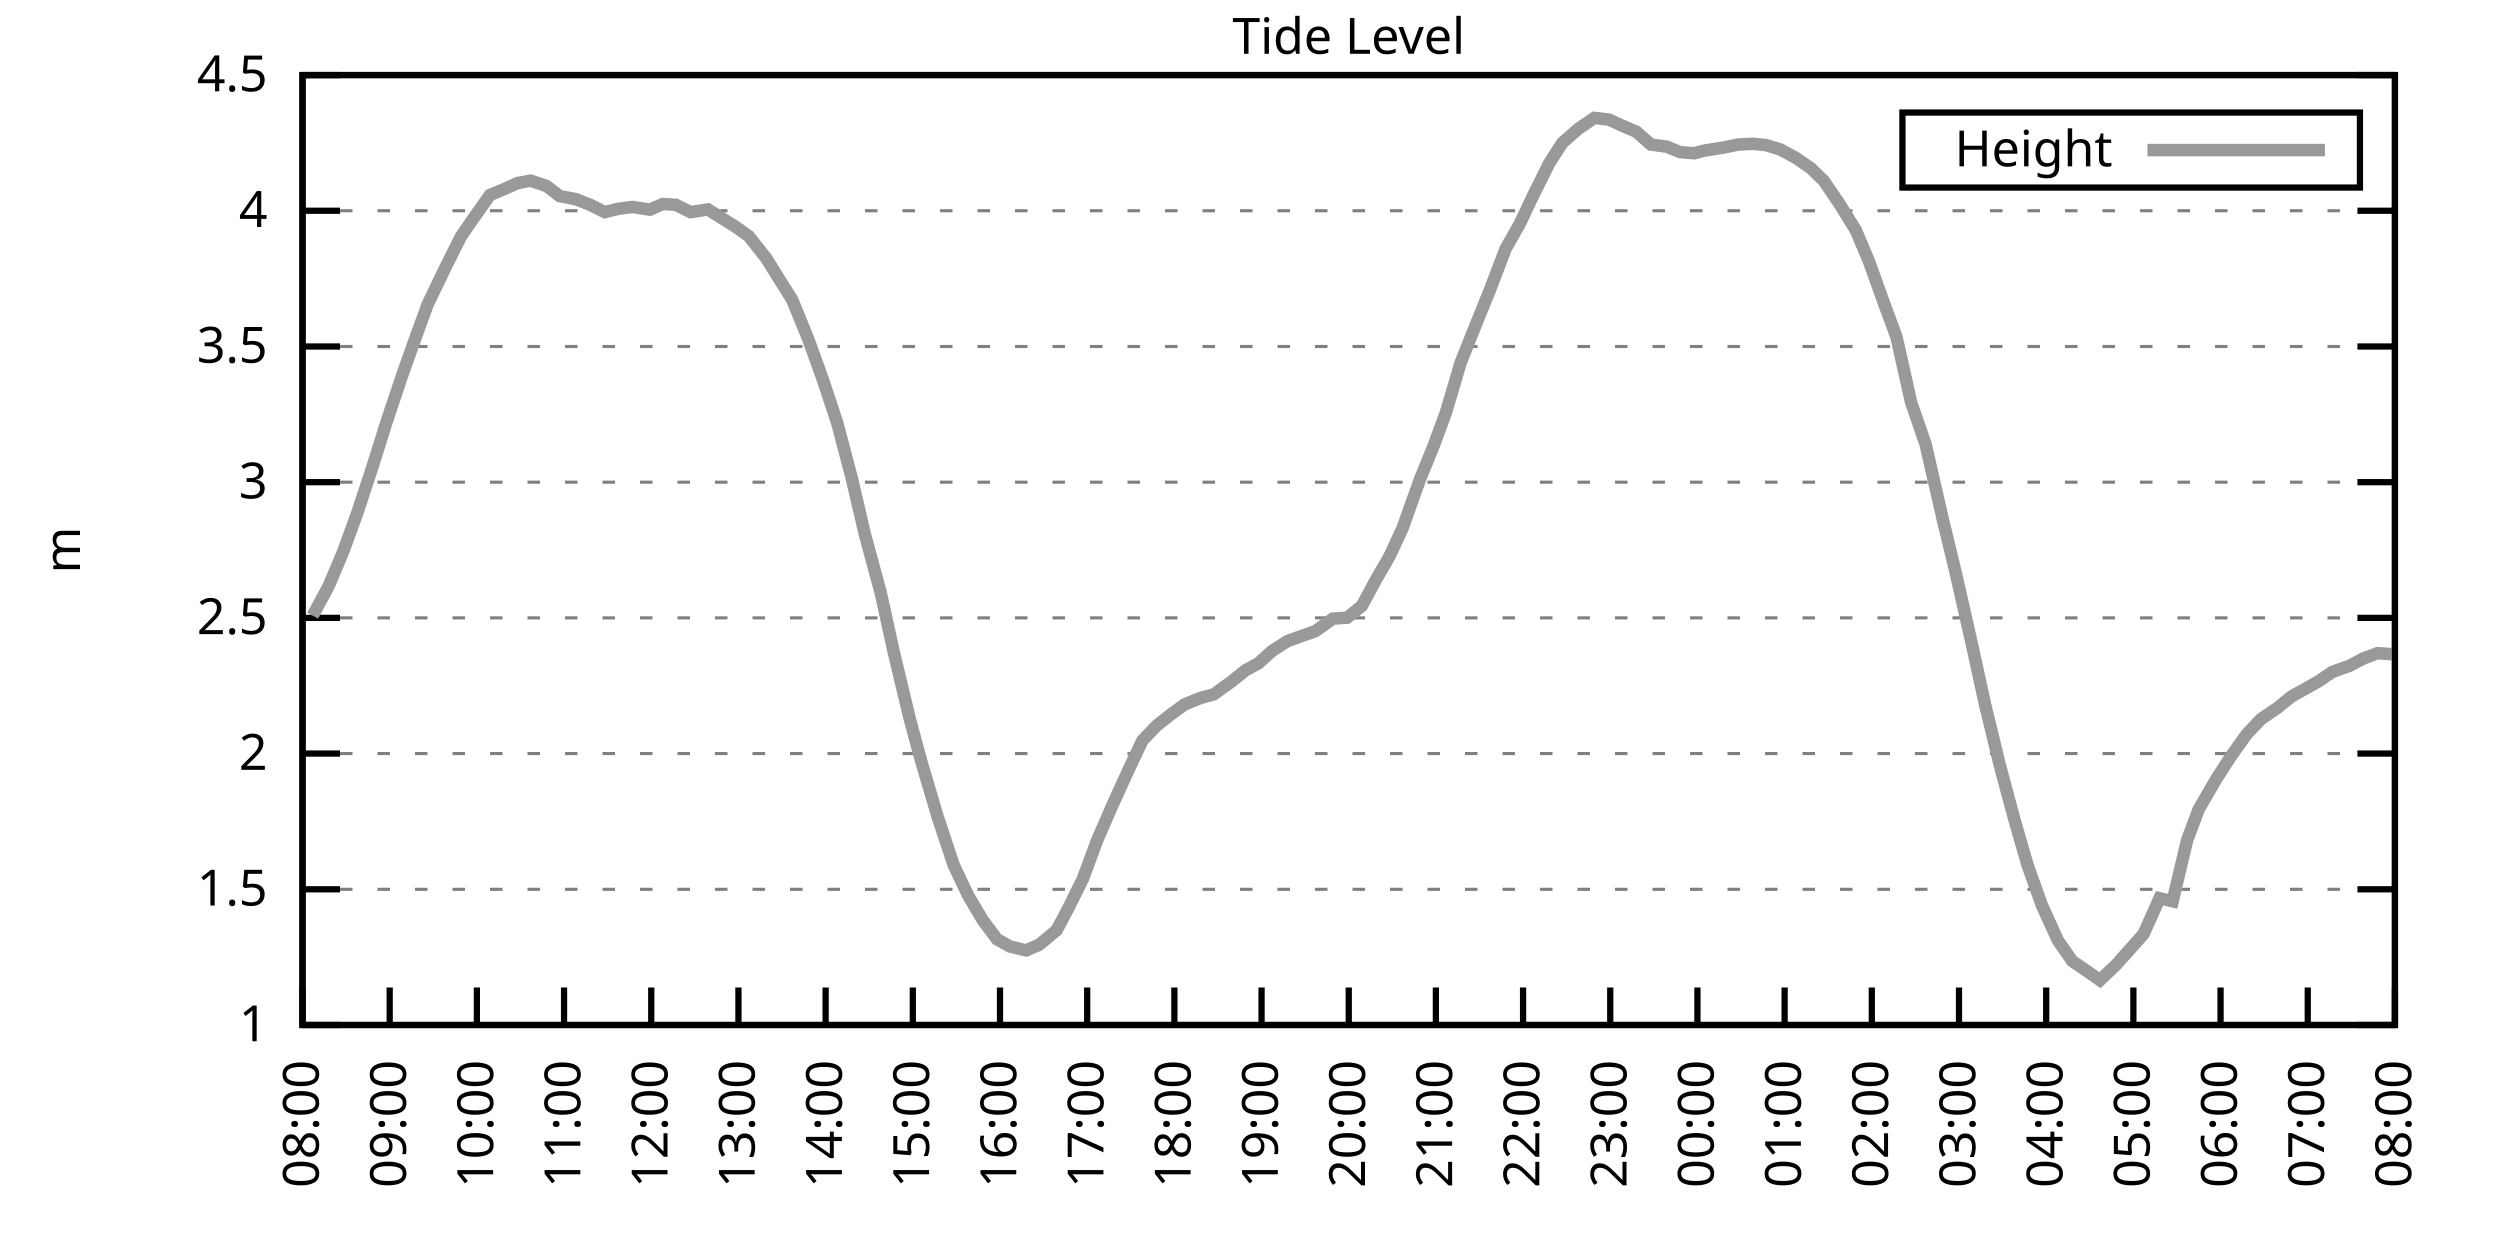
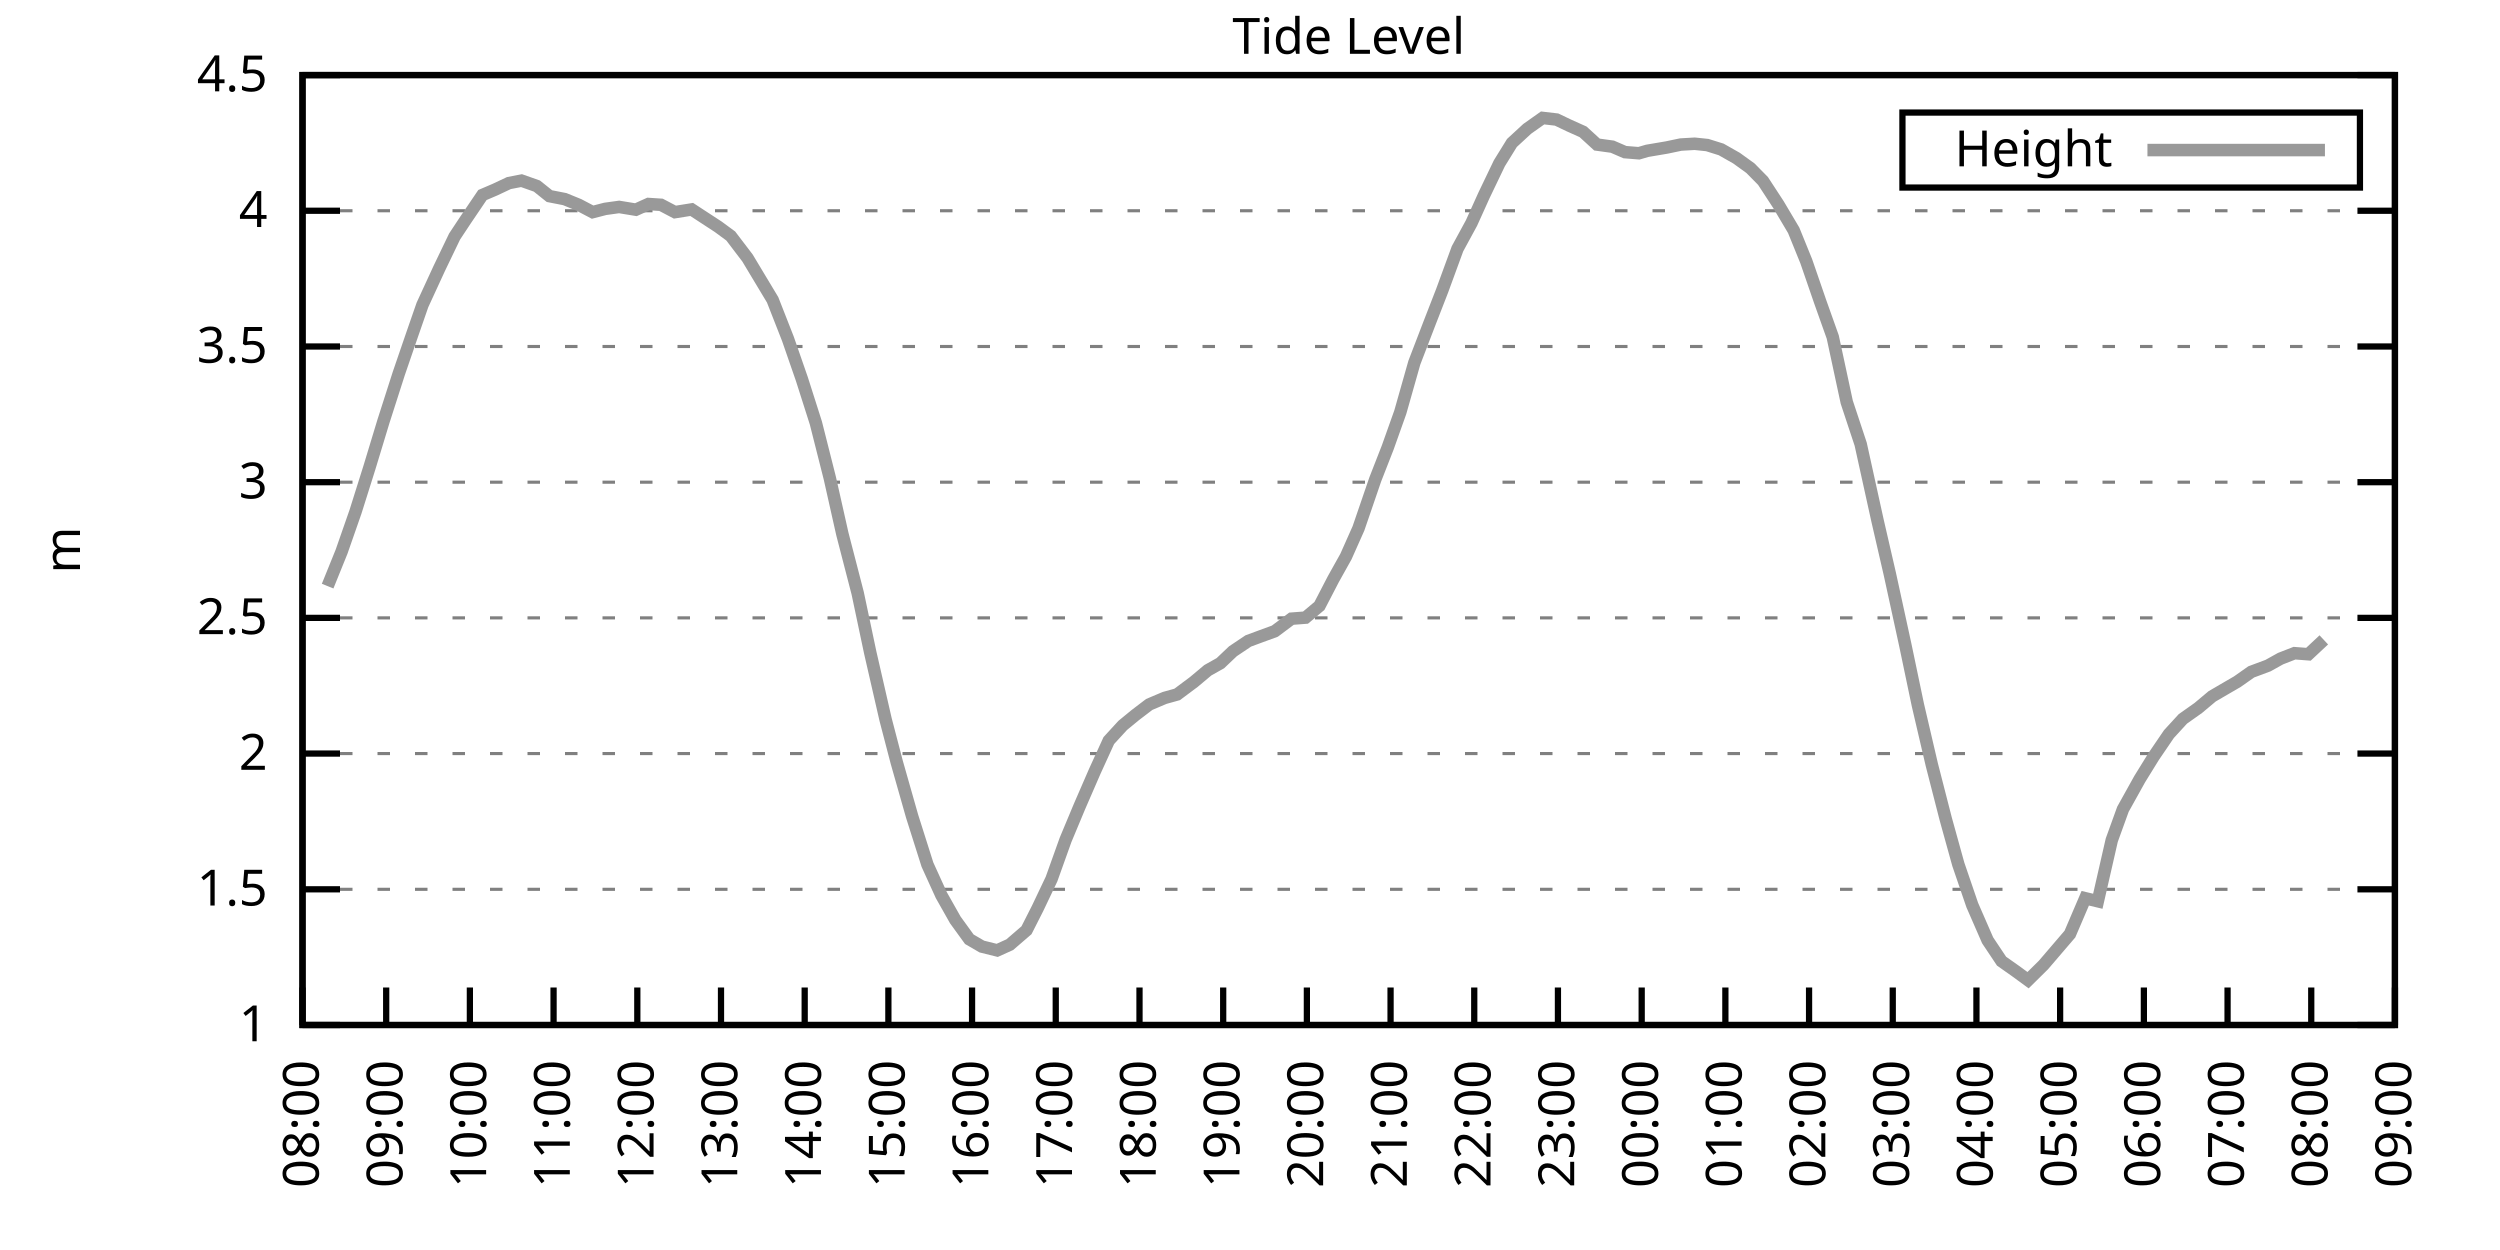
<svg xmlns="http://www.w3.org/2000/svg" xmlns:xlink="http://www.w3.org/1999/xlink" width="400" height="200" viewBox="0 0 400 200">
  <g id="gnuplot_canvas">
    <rect x="0" y="0" width="400" height="200" fill="none" />
    <defs>
      <circle id="gpDot" r="0.5" stroke-width="0.5" stroke="currentColor" />
      <path id="gpPt0" stroke-width="0.333" stroke="currentColor" d="M-1,0 h2 M0,-1 v2" />
      <path id="gpPt1" stroke-width="0.333" stroke="currentColor" d="M-1,-1 L1,1 M1,-1 L-1,1" />
      <path id="gpPt2" stroke-width="0.333" stroke="currentColor" d="M-1,0 L1,0 M0,-1 L0,1 M-1,-1 L1,1 M-1,1 L1,-1" />
      <rect id="gpPt3" stroke-width="0.333" stroke="currentColor" x="-1" y="-1" width="2" height="2" />
      <rect id="gpPt4" stroke-width="0.333" stroke="currentColor" fill="currentColor" x="-1" y="-1" width="2" height="2" />
      <circle id="gpPt5" stroke-width="0.333" stroke="currentColor" cx="0" cy="0" r="1" />
      <use xlink:href="#gpPt5" id="gpPt6" fill="currentColor" stroke="none" />
      <path id="gpPt7" stroke-width="0.333" stroke="currentColor" d="M0,-1.33 L-1.33,0.67 L1.33,0.67 z" />
      <use xlink:href="#gpPt7" id="gpPt8" fill="currentColor" stroke="none" />
      <use xlink:href="#gpPt7" id="gpPt9" stroke="currentColor" transform="rotate(180)" />
      <use xlink:href="#gpPt9" id="gpPt10" fill="currentColor" stroke="none" />
      <use xlink:href="#gpPt3" id="gpPt11" stroke="currentColor" transform="rotate(45)" />
      <use xlink:href="#gpPt11" id="gpPt12" fill="currentColor" stroke="none" />
      <path id="gpPt13" stroke-width="0.333" stroke="currentColor" d="M0,1.330 L1.265,0.411 L0.782,-1.067 L-0.782,-1.076 L-1.265,0.411 z" />
      <use xlink:href="#gpPt13" id="gpPt14" fill="currentColor" stroke="none" />
      <filter id="textbox" filterUnits="objectBoundingBox" x="0" y="0" height="1" width="1">
        <feFlood flood-color="white" flood-opacity="1" result="bgnd" />
        <feComposite in="SourceGraphic" in2="bgnd" operator="atop" />
      </filter>
      <filter id="greybox" filterUnits="objectBoundingBox" x="0" y="0" height="1" width="1">
        <feFlood flood-color="lightgrey" flood-opacity="1" result="grey" />
        <feComposite in="SourceGraphic" in2="grey" operator="atop" />
      </filter>
    </defs>
    <g fill="none" color="white" stroke="currentColor" stroke-width="1.00" stroke-linecap="butt" stroke-linejoin="miter">
</g>
    <g fill="none" color="black" stroke="currentColor" stroke-width="1.00" stroke-linecap="butt" stroke-linejoin="miter">
      <g stroke="none" shape-rendering="crispEdges">
        <polygon fill="rgb(255, 255, 255)" points="48.40,164.00 383.18,164.00 383.18,12.02 48.40,12.02 " />
      </g>
    </g>
    <g fill="none" color="black" stroke="currentColor" stroke-width="1.00" stroke-linecap="butt" stroke-linejoin="miter">
</g>
    <g fill="none" color="black" stroke="black" stroke-width="0.50" stroke-linecap="butt" stroke-linejoin="miter">
</g>
    <g fill="none" color="gray" stroke="currentColor" stroke-width="0.50" stroke-linecap="butt" stroke-linejoin="miter">
      <path stroke="gray" stroke-dasharray="2,4" class="gridline" d="M48.40,164.00 L383.19,164.00  " />
    </g>
    <g fill="none" color="gray" stroke="gray" stroke-width="1.00" stroke-linecap="butt" stroke-linejoin="miter">
</g>
    <g fill="none" color="black" stroke="currentColor" stroke-width="1.00" stroke-linecap="butt" stroke-linejoin="miter">
      <path stroke="black" d="M48.40,164.00 L54.40,164.00 M383.19,164.00 L377.19,164.00  " />
      <g transform="translate(42.80,166.60)" stroke="none" fill="black" font-family="Sans" font-size="8.00" text-anchor="end">
        <text>
          <tspan font-family="Sans"> 1</tspan>
        </text>
      </g>
    </g>
    <g fill="none" color="black" stroke="currentColor" stroke-width="1.00" stroke-linecap="butt" stroke-linejoin="miter">
</g>
    <g fill="none" color="black" stroke="black" stroke-width="0.50" stroke-linecap="butt" stroke-linejoin="miter">
</g>
    <g fill="none" color="gray" stroke="currentColor" stroke-width="0.50" stroke-linecap="butt" stroke-linejoin="miter">
      <path stroke="gray" stroke-dasharray="2,4" class="gridline" d="M48.40,142.29 L383.19,142.29  " />
    </g>
    <g fill="none" color="gray" stroke="gray" stroke-width="1.00" stroke-linecap="butt" stroke-linejoin="miter">
</g>
    <g fill="none" color="black" stroke="currentColor" stroke-width="1.00" stroke-linecap="butt" stroke-linejoin="miter">
      <path stroke="black" d="M48.40,142.29 L54.40,142.29 M383.19,142.29 L377.19,142.29  " />
      <g transform="translate(42.80,144.89)" stroke="none" fill="black" font-family="Sans" font-size="8.00" text-anchor="end">
        <text>
          <tspan font-family="Sans"> 1.5</tspan>
        </text>
      </g>
    </g>
    <g fill="none" color="black" stroke="currentColor" stroke-width="1.00" stroke-linecap="butt" stroke-linejoin="miter">
</g>
    <g fill="none" color="black" stroke="black" stroke-width="0.50" stroke-linecap="butt" stroke-linejoin="miter">
</g>
    <g fill="none" color="gray" stroke="currentColor" stroke-width="0.50" stroke-linecap="butt" stroke-linejoin="miter">
      <path stroke="gray" stroke-dasharray="2,4" class="gridline" d="M48.40,120.57 L383.19,120.57  " />
    </g>
    <g fill="none" color="gray" stroke="gray" stroke-width="1.00" stroke-linecap="butt" stroke-linejoin="miter">
</g>
    <g fill="none" color="black" stroke="currentColor" stroke-width="1.00" stroke-linecap="butt" stroke-linejoin="miter">
      <path stroke="black" d="M48.40,120.57 L54.40,120.57 M383.19,120.57 L377.19,120.57  " />
      <g transform="translate(42.80,123.17)" stroke="none" fill="black" font-family="Sans" font-size="8.00" text-anchor="end">
        <text>
          <tspan font-family="Sans"> 2</tspan>
        </text>
      </g>
    </g>
    <g fill="none" color="black" stroke="currentColor" stroke-width="1.00" stroke-linecap="butt" stroke-linejoin="miter">
</g>
    <g fill="none" color="black" stroke="black" stroke-width="0.50" stroke-linecap="butt" stroke-linejoin="miter">
</g>
    <g fill="none" color="gray" stroke="currentColor" stroke-width="0.50" stroke-linecap="butt" stroke-linejoin="miter">
      <path stroke="gray" stroke-dasharray="2,4" class="gridline" d="M48.40,98.86 L383.19,98.86  " />
    </g>
    <g fill="none" color="gray" stroke="gray" stroke-width="1.00" stroke-linecap="butt" stroke-linejoin="miter">
</g>
    <g fill="none" color="black" stroke="currentColor" stroke-width="1.00" stroke-linecap="butt" stroke-linejoin="miter">
      <path stroke="black" d="M48.40,98.86 L54.40,98.86 M383.19,98.86 L377.19,98.86  " />
      <g transform="translate(42.80,101.46)" stroke="none" fill="black" font-family="Sans" font-size="8.00" text-anchor="end">
        <text>
          <tspan font-family="Sans"> 2.5</tspan>
        </text>
      </g>
    </g>
    <g fill="none" color="black" stroke="currentColor" stroke-width="1.00" stroke-linecap="butt" stroke-linejoin="miter">
</g>
    <g fill="none" color="black" stroke="black" stroke-width="0.50" stroke-linecap="butt" stroke-linejoin="miter">
</g>
    <g fill="none" color="gray" stroke="currentColor" stroke-width="0.50" stroke-linecap="butt" stroke-linejoin="miter">
      <path stroke="gray" stroke-dasharray="2,4" class="gridline" d="M48.40,77.15 L383.19,77.15  " />
    </g>
    <g fill="none" color="gray" stroke="gray" stroke-width="1.00" stroke-linecap="butt" stroke-linejoin="miter">
</g>
    <g fill="none" color="black" stroke="currentColor" stroke-width="1.00" stroke-linecap="butt" stroke-linejoin="miter">
      <path stroke="black" d="M48.40,77.15 L54.40,77.15 M383.19,77.15 L377.19,77.15  " />
      <g transform="translate(42.80,79.75)" stroke="none" fill="black" font-family="Sans" font-size="8.00" text-anchor="end">
        <text>
          <tspan font-family="Sans"> 3</tspan>
        </text>
      </g>
    </g>
    <g fill="none" color="black" stroke="currentColor" stroke-width="1.00" stroke-linecap="butt" stroke-linejoin="miter">
</g>
    <g fill="none" color="black" stroke="black" stroke-width="0.50" stroke-linecap="butt" stroke-linejoin="miter">
</g>
    <g fill="none" color="gray" stroke="currentColor" stroke-width="0.50" stroke-linecap="butt" stroke-linejoin="miter">
      <path stroke="gray" stroke-dasharray="2,4" class="gridline" d="M48.40,55.44 L383.19,55.44  " />
    </g>
    <g fill="none" color="gray" stroke="gray" stroke-width="1.00" stroke-linecap="butt" stroke-linejoin="miter">
</g>
    <g fill="none" color="black" stroke="currentColor" stroke-width="1.00" stroke-linecap="butt" stroke-linejoin="miter">
      <path stroke="black" d="M48.40,55.44 L54.40,55.44 M383.19,55.44 L377.19,55.44  " />
      <g transform="translate(42.80,58.04)" stroke="none" fill="black" font-family="Sans" font-size="8.00" text-anchor="end">
        <text>
          <tspan font-family="Sans"> 3.5</tspan>
        </text>
      </g>
    </g>
    <g fill="none" color="black" stroke="currentColor" stroke-width="1.00" stroke-linecap="butt" stroke-linejoin="miter">
</g>
    <g fill="none" color="black" stroke="black" stroke-width="0.50" stroke-linecap="butt" stroke-linejoin="miter">
</g>
    <g fill="none" color="gray" stroke="currentColor" stroke-width="0.50" stroke-linecap="butt" stroke-linejoin="miter">
      <path stroke="gray" stroke-dasharray="2,4" class="gridline" d="M48.40,33.72 L383.19,33.72  " />
    </g>
    <g fill="none" color="gray" stroke="gray" stroke-width="1.00" stroke-linecap="butt" stroke-linejoin="miter">
</g>
    <g fill="none" color="black" stroke="currentColor" stroke-width="1.00" stroke-linecap="butt" stroke-linejoin="miter">
      <path stroke="black" d="M48.40,33.72 L54.40,33.72 M383.19,33.72 L377.19,33.72  " />
      <g transform="translate(42.80,36.32)" stroke="none" fill="black" font-family="Sans" font-size="8.00" text-anchor="end">
        <text>
          <tspan font-family="Sans"> 4</tspan>
        </text>
      </g>
    </g>
    <g fill="none" color="black" stroke="currentColor" stroke-width="1.00" stroke-linecap="butt" stroke-linejoin="miter">
</g>
    <g fill="none" color="black" stroke="black" stroke-width="0.50" stroke-linecap="butt" stroke-linejoin="miter">
</g>
    <g fill="none" color="gray" stroke="currentColor" stroke-width="0.50" stroke-linecap="butt" stroke-linejoin="miter">
      <path stroke="gray" stroke-dasharray="2,4" class="gridline" d="M48.40,12.01 L383.19,12.01  " />
    </g>
    <g fill="none" color="gray" stroke="gray" stroke-width="1.00" stroke-linecap="butt" stroke-linejoin="miter">
</g>
    <g fill="none" color="black" stroke="currentColor" stroke-width="1.00" stroke-linecap="butt" stroke-linejoin="miter">
      <path stroke="black" d="M48.40,12.01 L54.40,12.01 M383.19,12.01 L377.19,12.01  " />
      <g transform="translate(42.80,14.61)" stroke="none" fill="black" font-family="Sans" font-size="8.00" text-anchor="end">
        <text>
          <tspan font-family="Sans"> 4.5</tspan>
        </text>
      </g>
    </g>
    <g fill="none" color="black" stroke="currentColor" stroke-width="1.00" stroke-linecap="butt" stroke-linejoin="miter">
      <path stroke="black" d="M48.40,164.00 L48.40,158.00  " />
      <g transform="translate(51.00,169.60) rotate(270.00)" stroke="none" fill="black" font-family="Sans" font-size="8.00" text-anchor="end">
        <text>
          <tspan font-family="Sans">08:00</tspan>
        </text>
      </g>
    </g>
    <g fill="none" color="black" stroke="currentColor" stroke-width="1.00" stroke-linecap="butt" stroke-linejoin="miter">
-       <path stroke="black" d="M62.35,164.00 L62.35,158.00  " />
-       <g transform="translate(64.95,169.60) rotate(270.00)" stroke="none" fill="black" font-family="Sans" font-size="8.00" text-anchor="end">
+       <path stroke="black" d="M61.79,164.00 L61.79,158.00  " />
+       <g transform="translate(64.39,169.60) rotate(270.00)" stroke="none" fill="black" font-family="Sans" font-size="8.00" text-anchor="end">
        <text>
          <tspan font-family="Sans">09:00</tspan>
        </text>
      </g>
    </g>
    <g fill="none" color="black" stroke="currentColor" stroke-width="1.00" stroke-linecap="butt" stroke-linejoin="miter">
-       <path stroke="black" d="M76.30,164.00 L76.30,158.00  " />
-       <g transform="translate(78.90,169.60) rotate(270.00)" stroke="none" fill="black" font-family="Sans" font-size="8.00" text-anchor="end">
+       <path stroke="black" d="M75.18,164.00 L75.18,158.00  " />
+       <g transform="translate(77.78,169.60) rotate(270.00)" stroke="none" fill="black" font-family="Sans" font-size="8.00" text-anchor="end">
        <text>
          <tspan font-family="Sans">10:00</tspan>
        </text>
      </g>
    </g>
    <g fill="none" color="black" stroke="currentColor" stroke-width="1.00" stroke-linecap="butt" stroke-linejoin="miter">
-       <path stroke="black" d="M90.25,164.00 L90.25,158.00  " />
-       <g transform="translate(92.85,169.60) rotate(270.00)" stroke="none" fill="black" font-family="Sans" font-size="8.00" text-anchor="end">
+       <path stroke="black" d="M88.57,164.00 L88.57,158.00  " />
+       <g transform="translate(91.17,169.60) rotate(270.00)" stroke="none" fill="black" font-family="Sans" font-size="8.00" text-anchor="end">
        <text>
          <tspan font-family="Sans">11:00</tspan>
        </text>
      </g>
    </g>
    <g fill="none" color="black" stroke="currentColor" stroke-width="1.00" stroke-linecap="butt" stroke-linejoin="miter">
-       <path stroke="black" d="M104.20,164.00 L104.20,158.00  " />
-       <g transform="translate(106.80,169.60) rotate(270.00)" stroke="none" fill="black" font-family="Sans" font-size="8.00" text-anchor="end">
+       <path stroke="black" d="M101.97,164.00 L101.97,158.00  " />
+       <g transform="translate(104.57,169.60) rotate(270.00)" stroke="none" fill="black" font-family="Sans" font-size="8.00" text-anchor="end">
        <text>
          <tspan font-family="Sans">12:00</tspan>
        </text>
      </g>
    </g>
    <g fill="none" color="black" stroke="currentColor" stroke-width="1.00" stroke-linecap="butt" stroke-linejoin="miter">
-       <path stroke="black" d="M118.15,164.00 L118.15,158.00  " />
-       <g transform="translate(120.75,169.60) rotate(270.00)" stroke="none" fill="black" font-family="Sans" font-size="8.00" text-anchor="end">
+       <path stroke="black" d="M115.36,164.00 L115.36,158.00  " />
+       <g transform="translate(117.96,169.60) rotate(270.00)" stroke="none" fill="black" font-family="Sans" font-size="8.00" text-anchor="end">
        <text>
          <tspan font-family="Sans">13:00</tspan>
        </text>
      </g>
    </g>
    <g fill="none" color="black" stroke="currentColor" stroke-width="1.00" stroke-linecap="butt" stroke-linejoin="miter">
-       <path stroke="black" d="M132.10,164.00 L132.10,158.00  " />
-       <g transform="translate(134.70,169.60) rotate(270.00)" stroke="none" fill="black" font-family="Sans" font-size="8.00" text-anchor="end">
+       <path stroke="black" d="M128.75,164.00 L128.75,158.00  " />
+       <g transform="translate(131.35,169.60) rotate(270.00)" stroke="none" fill="black" font-family="Sans" font-size="8.00" text-anchor="end">
        <text>
          <tspan font-family="Sans">14:00</tspan>
        </text>
      </g>
    </g>
    <g fill="none" color="black" stroke="currentColor" stroke-width="1.00" stroke-linecap="butt" stroke-linejoin="miter">
-       <path stroke="black" d="M146.05,164.00 L146.05,158.00  " />
-       <g transform="translate(148.65,169.60) rotate(270.00)" stroke="none" fill="black" font-family="Sans" font-size="8.00" text-anchor="end">
+       <path stroke="black" d="M142.14,164.00 L142.14,158.00  " />
+       <g transform="translate(144.74,169.60) rotate(270.00)" stroke="none" fill="black" font-family="Sans" font-size="8.00" text-anchor="end">
        <text>
          <tspan font-family="Sans">15:00</tspan>
        </text>
      </g>
    </g>
    <g fill="none" color="black" stroke="currentColor" stroke-width="1.00" stroke-linecap="butt" stroke-linejoin="miter">
-       <path stroke="black" d="M160.00,164.00 L160.00,158.00  " />
-       <g transform="translate(162.60,169.60) rotate(270.00)" stroke="none" fill="black" font-family="Sans" font-size="8.00" text-anchor="end">
+       <path stroke="black" d="M155.53,164.00 L155.53,158.00  " />
+       <g transform="translate(158.13,169.60) rotate(270.00)" stroke="none" fill="black" font-family="Sans" font-size="8.00" text-anchor="end">
        <text>
          <tspan font-family="Sans">16:00</tspan>
        </text>
      </g>
    </g>
    <g fill="none" color="black" stroke="currentColor" stroke-width="1.00" stroke-linecap="butt" stroke-linejoin="miter">
-       <path stroke="black" d="M173.95,164.00 L173.95,158.00  " />
-       <g transform="translate(176.55,169.60) rotate(270.00)" stroke="none" fill="black" font-family="Sans" font-size="8.00" text-anchor="end">
+       <path stroke="black" d="M168.92,164.00 L168.92,158.00  " />
+       <g transform="translate(171.52,169.60) rotate(270.00)" stroke="none" fill="black" font-family="Sans" font-size="8.00" text-anchor="end">
        <text>
          <tspan font-family="Sans">17:00</tspan>
        </text>
      </g>
    </g>
    <g fill="none" color="black" stroke="currentColor" stroke-width="1.00" stroke-linecap="butt" stroke-linejoin="miter">
-       <path stroke="black" d="M187.90,164.00 L187.90,158.00  " />
-       <g transform="translate(190.50,169.60) rotate(270.00)" stroke="none" fill="black" font-family="Sans" font-size="8.00" text-anchor="end">
+       <path stroke="black" d="M182.32,164.00 L182.32,158.00  " />
+       <g transform="translate(184.92,169.60) rotate(270.00)" stroke="none" fill="black" font-family="Sans" font-size="8.00" text-anchor="end">
        <text>
          <tspan font-family="Sans">18:00</tspan>
        </text>
      </g>
    </g>
    <g fill="none" color="black" stroke="currentColor" stroke-width="1.00" stroke-linecap="butt" stroke-linejoin="miter">
-       <path stroke="black" d="M201.85,164.00 L201.85,158.00  " />
-       <g transform="translate(204.45,169.60) rotate(270.00)" stroke="none" fill="black" font-family="Sans" font-size="8.00" text-anchor="end">
+       <path stroke="black" d="M195.71,164.00 L195.71,158.00  " />
+       <g transform="translate(198.31,169.60) rotate(270.00)" stroke="none" fill="black" font-family="Sans" font-size="8.00" text-anchor="end">
        <text>
          <tspan font-family="Sans">19:00</tspan>
        </text>
      </g>
    </g>
    <g fill="none" color="black" stroke="currentColor" stroke-width="1.00" stroke-linecap="butt" stroke-linejoin="miter">
-       <path stroke="black" d="M215.80,164.00 L215.80,158.00  " />
-       <g transform="translate(218.40,169.60) rotate(270.00)" stroke="none" fill="black" font-family="Sans" font-size="8.00" text-anchor="end">
+       <path stroke="black" d="M209.10,164.00 L209.10,158.00  " />
+       <g transform="translate(211.70,169.60) rotate(270.00)" stroke="none" fill="black" font-family="Sans" font-size="8.00" text-anchor="end">
        <text>
          <tspan font-family="Sans">20:00</tspan>
        </text>
      </g>
    </g>
    <g fill="none" color="black" stroke="currentColor" stroke-width="1.00" stroke-linecap="butt" stroke-linejoin="miter">
-       <path stroke="black" d="M229.74,164.00 L229.74,158.00  " />
-       <g transform="translate(232.34,169.60) rotate(270.00)" stroke="none" fill="black" font-family="Sans" font-size="8.00" text-anchor="end">
+       <path stroke="black" d="M222.49,164.00 L222.49,158.00  " />
+       <g transform="translate(225.09,169.60) rotate(270.00)" stroke="none" fill="black" font-family="Sans" font-size="8.00" text-anchor="end">
        <text>
          <tspan font-family="Sans">21:00</tspan>
        </text>
      </g>
    </g>
    <g fill="none" color="black" stroke="currentColor" stroke-width="1.00" stroke-linecap="butt" stroke-linejoin="miter">
-       <path stroke="black" d="M243.69,164.00 L243.69,158.00  " />
-       <g transform="translate(246.29,169.60) rotate(270.00)" stroke="none" fill="black" font-family="Sans" font-size="8.00" text-anchor="end">
+       <path stroke="black" d="M235.88,164.00 L235.88,158.00  " />
+       <g transform="translate(238.48,169.60) rotate(270.00)" stroke="none" fill="black" font-family="Sans" font-size="8.00" text-anchor="end">
        <text>
          <tspan font-family="Sans">22:00</tspan>
        </text>
      </g>
    </g>
    <g fill="none" color="black" stroke="currentColor" stroke-width="1.00" stroke-linecap="butt" stroke-linejoin="miter">
-       <path stroke="black" d="M257.64,164.00 L257.64,158.00  " />
-       <g transform="translate(260.24,169.60) rotate(270.00)" stroke="none" fill="black" font-family="Sans" font-size="8.00" text-anchor="end">
+       <path stroke="black" d="M249.27,164.00 L249.27,158.00  " />
+       <g transform="translate(251.87,169.60) rotate(270.00)" stroke="none" fill="black" font-family="Sans" font-size="8.00" text-anchor="end">
        <text>
          <tspan font-family="Sans">23:00</tspan>
        </text>
      </g>
    </g>
    <g fill="none" color="black" stroke="currentColor" stroke-width="1.00" stroke-linecap="butt" stroke-linejoin="miter">
-       <path stroke="black" d="M271.59,164.00 L271.59,158.00  " />
-       <g transform="translate(274.19,169.60) rotate(270.00)" stroke="none" fill="black" font-family="Sans" font-size="8.00" text-anchor="end">
+       <path stroke="black" d="M262.67,164.00 L262.67,158.00  " />
+       <g transform="translate(265.27,169.60) rotate(270.00)" stroke="none" fill="black" font-family="Sans" font-size="8.00" text-anchor="end">
        <text>
          <tspan font-family="Sans">00:00</tspan>
        </text>
      </g>
    </g>
    <g fill="none" color="black" stroke="currentColor" stroke-width="1.00" stroke-linecap="butt" stroke-linejoin="miter">
-       <path stroke="black" d="M285.54,164.00 L285.54,158.00  " />
-       <g transform="translate(288.14,169.60) rotate(270.00)" stroke="none" fill="black" font-family="Sans" font-size="8.00" text-anchor="end">
+       <path stroke="black" d="M276.06,164.00 L276.06,158.00  " />
+       <g transform="translate(278.66,169.60) rotate(270.00)" stroke="none" fill="black" font-family="Sans" font-size="8.00" text-anchor="end">
        <text>
          <tspan font-family="Sans">01:00</tspan>
        </text>
      </g>
    </g>
    <g fill="none" color="black" stroke="currentColor" stroke-width="1.00" stroke-linecap="butt" stroke-linejoin="miter">
-       <path stroke="black" d="M299.49,164.00 L299.49,158.00  " />
-       <g transform="translate(302.09,169.60) rotate(270.00)" stroke="none" fill="black" font-family="Sans" font-size="8.00" text-anchor="end">
+       <path stroke="black" d="M289.45,164.00 L289.45,158.00  " />
+       <g transform="translate(292.05,169.60) rotate(270.00)" stroke="none" fill="black" font-family="Sans" font-size="8.00" text-anchor="end">
        <text>
          <tspan font-family="Sans">02:00</tspan>
        </text>
      </g>
    </g>
    <g fill="none" color="black" stroke="currentColor" stroke-width="1.00" stroke-linecap="butt" stroke-linejoin="miter">
-       <path stroke="black" d="M313.44,164.00 L313.44,158.00  " />
-       <g transform="translate(316.04,169.60) rotate(270.00)" stroke="none" fill="black" font-family="Sans" font-size="8.00" text-anchor="end">
+       <path stroke="black" d="M302.84,164.00 L302.84,158.00  " />
+       <g transform="translate(305.44,169.60) rotate(270.00)" stroke="none" fill="black" font-family="Sans" font-size="8.00" text-anchor="end">
        <text>
          <tspan font-family="Sans">03:00</tspan>
        </text>
      </g>
    </g>
    <g fill="none" color="black" stroke="currentColor" stroke-width="1.00" stroke-linecap="butt" stroke-linejoin="miter">
-       <path stroke="black" d="M327.39,164.00 L327.39,158.00  " />
-       <g transform="translate(329.99,169.60) rotate(270.00)" stroke="none" fill="black" font-family="Sans" font-size="8.00" text-anchor="end">
+       <path stroke="black" d="M316.23,164.00 L316.23,158.00  " />
+       <g transform="translate(318.83,169.60) rotate(270.00)" stroke="none" fill="black" font-family="Sans" font-size="8.00" text-anchor="end">
        <text>
          <tspan font-family="Sans">04:00</tspan>
        </text>
      </g>
    </g>
    <g fill="none" color="black" stroke="currentColor" stroke-width="1.00" stroke-linecap="butt" stroke-linejoin="miter">
-       <path stroke="black" d="M341.34,164.00 L341.34,158.00  " />
-       <g transform="translate(343.94,169.60) rotate(270.00)" stroke="none" fill="black" font-family="Sans" font-size="8.00" text-anchor="end">
+       <path stroke="black" d="M329.62,164.00 L329.62,158.00  " />
+       <g transform="translate(332.22,169.60) rotate(270.00)" stroke="none" fill="black" font-family="Sans" font-size="8.00" text-anchor="end">
        <text>
          <tspan font-family="Sans">05:00</tspan>
        </text>
      </g>
    </g>
    <g fill="none" color="black" stroke="currentColor" stroke-width="1.00" stroke-linecap="butt" stroke-linejoin="miter">
-       <path stroke="black" d="M355.29,164.00 L355.29,158.00  " />
-       <g transform="translate(357.89,169.60) rotate(270.00)" stroke="none" fill="black" font-family="Sans" font-size="8.00" text-anchor="end">
+       <path stroke="black" d="M343.02,164.00 L343.02,158.00  " />
+       <g transform="translate(345.62,169.60) rotate(270.00)" stroke="none" fill="black" font-family="Sans" font-size="8.00" text-anchor="end">
        <text>
          <tspan font-family="Sans">06:00</tspan>
        </text>
      </g>
    </g>
    <g fill="none" color="black" stroke="currentColor" stroke-width="1.00" stroke-linecap="butt" stroke-linejoin="miter">
-       <path stroke="black" d="M369.24,164.00 L369.24,158.00  " />
-       <g transform="translate(371.84,169.60) rotate(270.00)" stroke="none" fill="black" font-family="Sans" font-size="8.00" text-anchor="end">
+       <path stroke="black" d="M356.41,164.00 L356.41,158.00  " />
+       <g transform="translate(359.01,169.60) rotate(270.00)" stroke="none" fill="black" font-family="Sans" font-size="8.00" text-anchor="end">
        <text>
          <tspan font-family="Sans">07:00</tspan>
+         </text>
+       </g>
+     </g>
+     <g fill="none" color="black" stroke="currentColor" stroke-width="1.00" stroke-linecap="butt" stroke-linejoin="miter">
+       <path stroke="black" d="M369.80,164.00 L369.80,158.00  " />
+       <g transform="translate(372.40,169.60) rotate(270.00)" stroke="none" fill="black" font-family="Sans" font-size="8.00" text-anchor="end">
+         <text>
+           <tspan font-family="Sans">08:00</tspan>
        </text>
      </g>
    </g>
    <g fill="none" color="black" stroke="currentColor" stroke-width="1.00" stroke-linecap="butt" stroke-linejoin="miter">
      <path stroke="black" d="M383.19,164.00 L383.19,158.00  " />
      <g transform="translate(385.79,169.60) rotate(270.00)" stroke="none" fill="black" font-family="Sans" font-size="8.00" text-anchor="end">
        <text>
-           <tspan font-family="Sans">08:00</tspan>
+           <tspan font-family="Sans">09:00</tspan>
        </text>
      </g>
    </g>
    <g fill="none" color="black" stroke="currentColor" stroke-width="1.00" stroke-linecap="butt" stroke-linejoin="miter">
</g>
    <g fill="none" color="black" stroke="currentColor" stroke-width="1.00" stroke-linecap="butt" stroke-linejoin="miter">
      <path stroke="black" d="M48.40,12.01 L48.40,164.00 L383.19,164.00 L383.19,12.01 L48.40,12.01 Z  " />
    </g>
    <g fill="none" color="black" stroke="currentColor" stroke-width="1.00" stroke-linecap="butt" stroke-linejoin="miter">
</g>
    <g fill="none" color="black" stroke="currentColor" stroke-width="1.00" stroke-linecap="butt" stroke-linejoin="miter">
      <path stroke="black" d="M304.39,30.01 L304.39,18.01 L377.59,18.01 L377.59,30.01 L304.39,30.01 Z  " />
    </g>
    <g id="Tide_level_plot_1">
      <g fill="none" color="white" stroke="black" stroke-width="2.00" stroke-linecap="butt" stroke-linejoin="miter">
</g>
      <g fill="none" color="black" stroke="currentColor" stroke-width="2.00" stroke-linecap="butt" stroke-linejoin="miter">
        <g transform="translate(337.99,26.61)" stroke="none" fill="black" font-family="Sans" font-size="8.00" text-anchor="end">
          <text>
            <tspan font-family="Sans">Height</tspan>
          </text>
        </g>
      </g>
      <g fill="none" color="black" stroke="currentColor" stroke-width="2.00" stroke-linecap="butt" stroke-linejoin="miter">
-         <path stroke="rgb(153, 153, 153)" d="M343.59,24.01 L371.99,24.01 M50.03,98.51 L52.58,93.78 L54.91,88.27 L57.23,81.88 L59.56,74.80 L61.88,67.42   L64.44,59.78 L66.53,53.92 L68.39,48.79 L71.18,42.97 L73.74,37.85 L75.60,35.16 L78.39,31.20 L80.48,30.34   L82.81,29.29 L84.90,28.90 L87.46,29.77 L89.55,31.38 L92.11,31.86 L94.43,32.77 L96.76,33.94 L98.85,33.42   L101.18,33.11 L103.97,33.55 L106.06,32.64 L108.15,32.77 L110.48,33.94 L113.27,33.51 L115.13,34.68 L117.68,36.28   L119.78,37.76 L122.57,41.28 L124.19,43.88 L126.75,47.97 L129.31,54.22 L131.63,60.65 L133.96,67.68 L136.28,76.50   L138.37,85.44 L140.93,94.91 L143.02,104.42 L145.58,115.10 L147.44,121.96 L150.00,130.61 L152.56,138.34 L154.88,143.24   L157.21,147.19 L159.53,150.28 L161.62,151.45 L164.18,152.06 L166.27,151.15 L169.06,148.84 L170.92,145.33 L173.25,140.64   L175.57,134.38 L177.90,129.04 L180.46,123.40 L182.78,118.49 L185.11,116.06 L187.20,114.41 L189.52,112.71 L192.08,111.67   L194.17,111.11 L196.96,109.11 L199.29,107.24 L201.38,106.11 L203.47,104.20 L206.03,102.55 L208.12,101.81 L210.45,100.99   L213.24,98.99 L215.56,98.82 L217.89,96.95 L220.21,92.65 L222.30,89.05 L224.40,84.53 L227.19,76.71 L229.28,71.59   L231.37,65.94 L233.70,58.04 L236.25,51.66 L238.35,46.49 L240.90,39.80 L243.23,35.68 L245.32,31.25 L247.88,26.12   L249.97,22.87 L252.53,20.61 L255.09,18.87 L257.41,19.13 L259.50,20.09 L261.83,21.09 L264.15,23.13 L266.71,23.47   L268.80,24.34 L271.13,24.52 L272.52,24.13 L275.78,23.60 L278.10,23.13 L280.43,23.00 L282.52,23.21 L284.85,23.91   L287.40,25.30 L289.73,26.91 L291.82,28.95 L294.38,32.72 L296.94,36.85 L299.03,41.80 L301.35,48.27 L303.44,53.92   L305.77,64.34 L308.09,71.07 L310.88,83.23 L312.98,91.91 L315.53,103.20 L317.63,112.80 L319.95,122.35 L322.28,131.04   L324.37,138.29 L326.69,144.81 L329.25,150.45 L331.58,153.79 L333.90,155.36 L335.99,156.83 L338.55,154.40 L342.97,149.45   L345.53,143.72 L347.62,144.20 L349.94,134.43 L351.80,129.48 L354.59,124.66 L356.92,121.05 L359.48,117.45 L361.80,115.02   L364.36,113.28 L366.68,111.41 L369.01,110.11 L370.87,109.07 L373.19,107.50 L375.98,106.50 L378.08,105.38 L380.40,104.51   L382.73,104.68  " />
+         <path stroke="rgb(153, 153, 153)" d="M343.59,24.01 L371.99,24.01 M52.42,93.78 L54.65,88.27 L56.88,81.88 L59.11,74.80 L61.35,67.42 L63.80,59.78   L65.81,53.92 L67.59,48.79 L70.27,42.97 L72.73,37.85 L74.51,35.16 L77.19,31.20 L79.20,30.34 L81.43,29.29   L83.44,28.90 L85.90,29.77 L87.91,31.38 L90.36,31.86 L92.59,32.77 L94.82,33.94 L96.83,33.42 L99.06,33.11   L101.74,33.55 L103.75,32.64 L105.76,32.77 L107.99,33.94 L110.67,33.51 L112.46,34.68 L114.91,36.28 L116.92,37.76   L119.60,41.28 L121.16,43.88 L123.62,47.97 L126.07,54.22 L128.30,60.65 L130.54,67.68 L132.77,76.50 L134.78,85.44   L137.23,94.91 L139.24,104.42 L141.69,115.10 L143.48,121.96 L145.94,130.61 L148.39,138.34 L150.62,143.24 L152.85,147.19   L155.09,150.28 L157.10,151.45 L159.55,152.06 L161.56,151.15 L164.24,148.84 L166.02,145.33 L168.25,140.64 L170.49,134.38   L172.72,129.04 L175.17,123.40 L177.41,118.49 L179.64,116.06 L181.65,114.41 L183.88,112.71 L186.33,111.67 L188.34,111.11   L191.02,109.11 L193.25,107.24 L195.26,106.11 L197.27,104.20 L199.73,102.55 L201.73,101.81 L203.97,100.99 L206.64,98.99   L208.88,98.82 L211.11,96.95 L213.34,92.65 L215.35,89.05 L217.36,84.53 L220.04,76.71 L222.04,71.59 L224.05,65.94   L226.29,58.04 L228.74,51.66 L230.75,46.49 L233.20,39.80 L235.44,35.68 L237.44,31.25 L239.90,26.12 L241.91,22.87   L244.36,20.61 L246.82,18.87 L249.05,19.13 L251.06,20.09 L253.29,21.09 L255.52,23.13 L257.98,23.47 L259.99,24.34   L262.22,24.52 L263.56,24.13 L266.68,23.60 L268.92,23.13 L271.15,23.00 L273.16,23.21 L275.39,23.91 L277.84,25.30   L280.07,26.91 L282.08,28.95 L284.54,32.72 L286.99,36.85 L289.00,41.80 L291.23,48.27 L293.24,53.92 L295.48,64.34   L297.71,71.07 L300.39,83.23 L302.39,91.91 L304.85,103.20 L306.86,112.80 L309.09,122.35 L311.32,131.04 L313.33,138.29   L315.56,144.81 L318.02,150.45 L320.25,153.79 L322.48,155.36 L324.49,156.83 L326.95,154.40 L331.19,149.45 L333.64,143.72   L335.65,144.20 L337.88,134.43 L339.67,129.48 L342.35,124.66 L344.58,121.05 L347.03,117.45 L349.26,115.02 L351.72,113.28   L353.95,111.41 L356.18,110.11 L357.97,109.07 L360.20,107.50 L362.88,106.50 L364.89,105.38 L367.12,104.51 L369.35,104.68   L371.81,102.38  " />
      </g>
    </g>
    <g fill="none" color="black" stroke="currentColor" stroke-width="2.00" stroke-linecap="butt" stroke-linejoin="miter">
</g>
    <g fill="none" color="black" stroke="black" stroke-width="1.00" stroke-linecap="butt" stroke-linejoin="miter">
</g>
    <g fill="none" color="black" stroke="currentColor" stroke-width="1.00" stroke-linecap="butt" stroke-linejoin="miter">
      <path stroke="black" d="M48.40,12.01 L48.40,164.00 L383.19,164.00 L383.19,12.01 L48.40,12.01 Z  " />
      <g transform="translate(12.80,88.01) rotate(270.00)" stroke="none" fill="black" font-family="Sans" font-size="8.00" text-anchor="middle">
        <text>
          <tspan font-family="Sans">m</tspan>
        </text>
      </g>
    </g>
    <g fill="none" color="black" stroke="currentColor" stroke-width="1.00" stroke-linecap="butt" stroke-linejoin="miter">
</g>
    <g fill="none" color="black" stroke="currentColor" stroke-width="1.00" stroke-linecap="butt" stroke-linejoin="miter">
      <g transform="translate(215.79,8.61)" stroke="none" fill="black" font-family="Sans" font-size="8.00" text-anchor="middle">
        <text>
          <tspan font-family="Sans">Tide Level</tspan>
        </text>
      </g>
    </g>
    <g fill="none" color="black" stroke="currentColor" stroke-width="1.00" stroke-linecap="butt" stroke-linejoin="miter">
</g>
  </g>
</svg>
